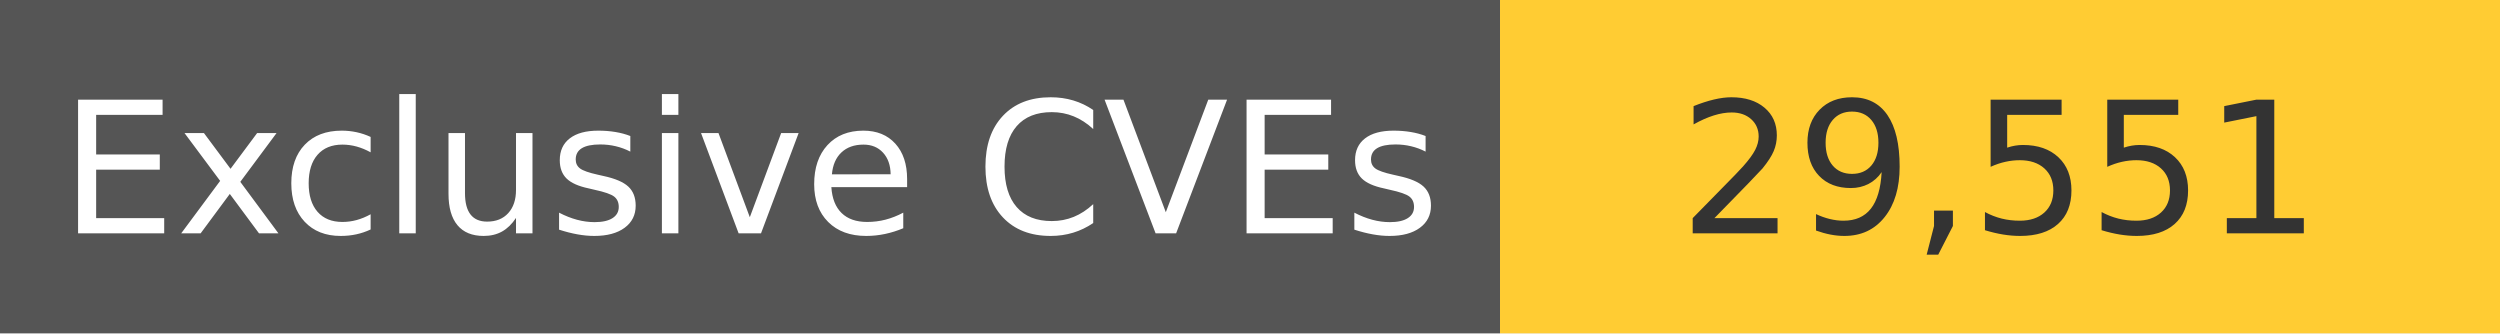
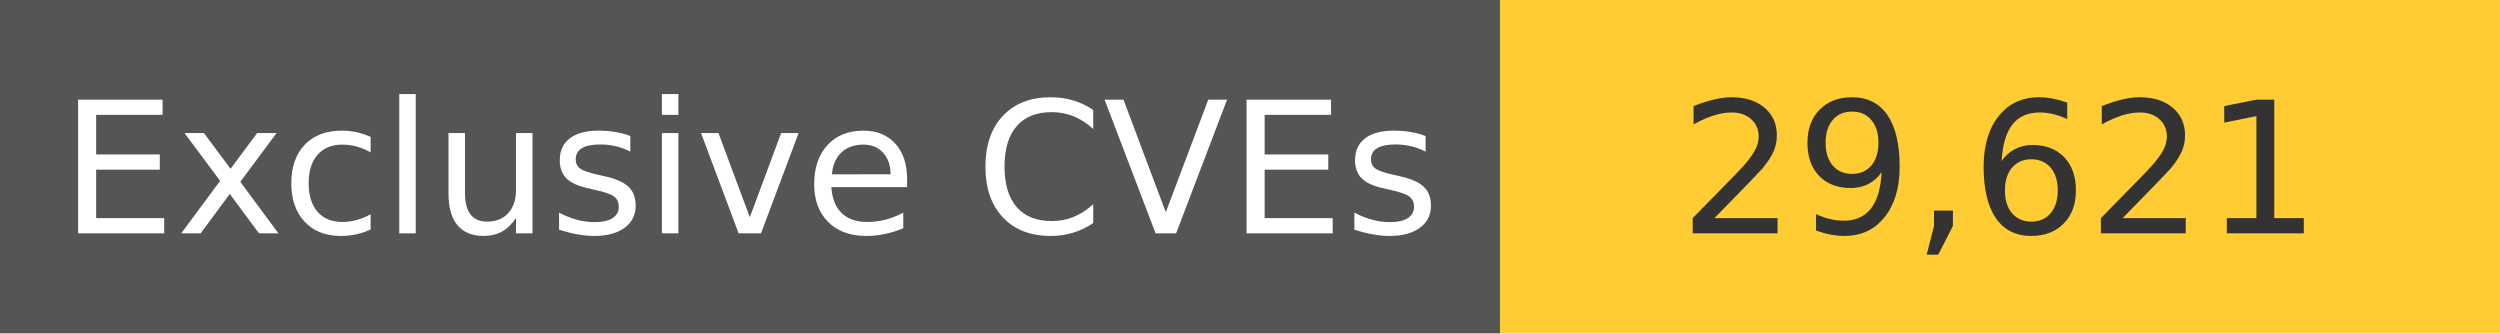
<svg xmlns="http://www.w3.org/2000/svg" width="150" height="20" role="img">
  <linearGradient id="s" x2="0" y2="100%">
    <stop offset="0" stop-color="#bbb" stop-opacity=".1" />
    <stop offset="1" stop-opacity=".1" />
  </linearGradient>
  <g>
    <rect width="90" height="20" fill="#555" />
    <rect x="90" width="267" height="20" fill="#ffcc33" />
  </g>
  <g fill="#fff" text-anchor="middle" font-family="Verdana,Geneva,DejaVu Sans,sans-serif" text-rendering="geometricPrecision" font-size="110">
    <text x="450" y="140" transform="scale(.1)" fill="#fff">
            Exclusive CVEs
        </text>
    <text x="1200" y="140" transform="scale(.1)" fill="#333">
-             29,551
+             29,621
        </text>
  </g>
</svg>
